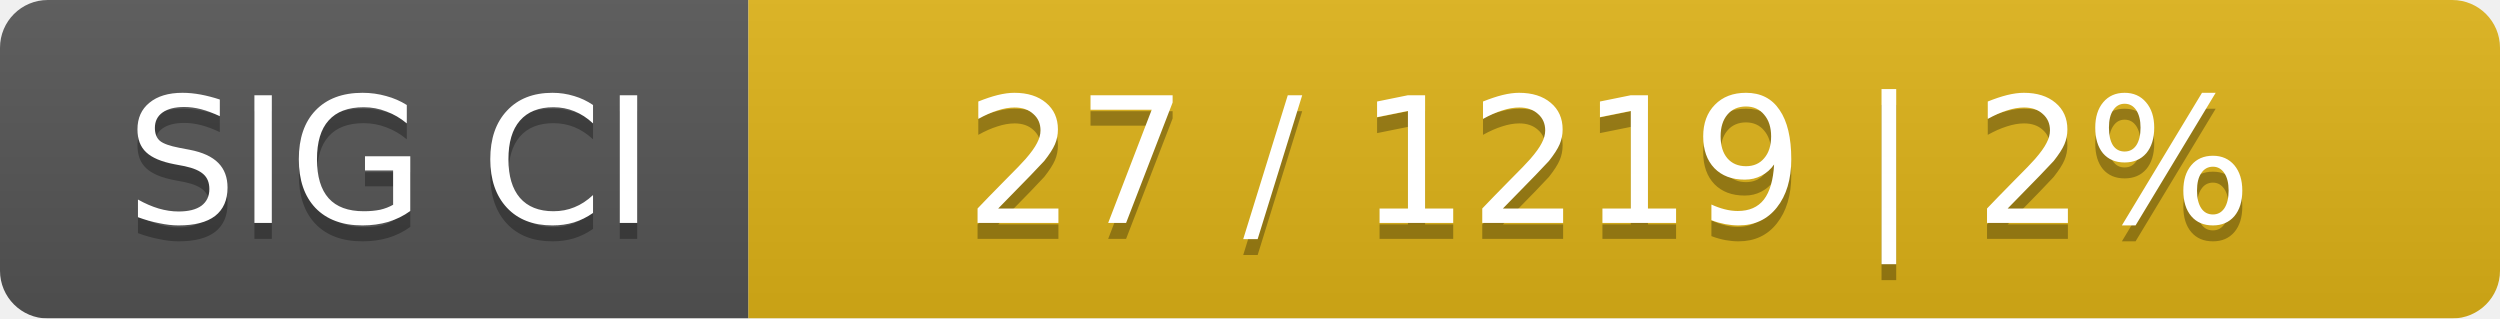
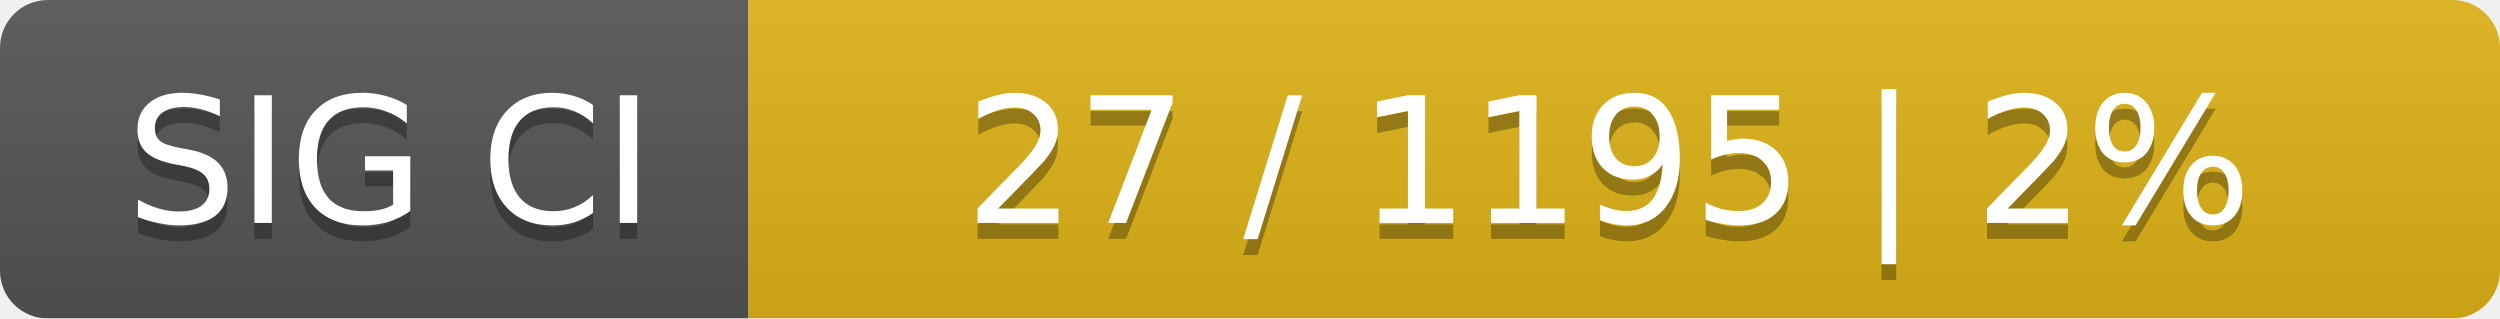
<svg xmlns="http://www.w3.org/2000/svg" width="157" height="20">
  <linearGradient id="smooth" x2="0" y2="100%">
    <stop offset="0" stop-color="#bbb" stop-opacity=".1" />
    <stop offset="1" stop-opacity=".1" />
  </linearGradient>
  <mask id="round">
    <rect width="157" height="20" rx="3" fill="#fff" />
  </mask>
  <g mask="url(#round)">
    <rect width="47" height="20" fill="#555" />
    <rect x="47" width="110" height="20" fill="#dfb317" />
    <rect width="157" height="20" fill="url(#smooth)" />
  </g>
  <g fill="#fff" text-anchor="middle" font-family="DejaVu Sans,Verdana,Geneva,sans-serif" font-size="11">
    <text x="24.5" y="15" fill="#010101" fill-opacity=".3">SIG CI</text>
    <text x="24.5" y="14">SIG CI</text>
-     <text x="101" y="15" fill="#010101" fill-opacity=".3">27 / 1219    |    2%</text>
-     <text x="101" y="14">27 / 1219    |    2%</text>
+     <text x="101" y="15" fill="#010101" fill-opacity=".3">27 / 1195    |    2%</text>
+     <text x="101" y="14">27 / 1195    |    2%</text>
  </g>
</svg>
